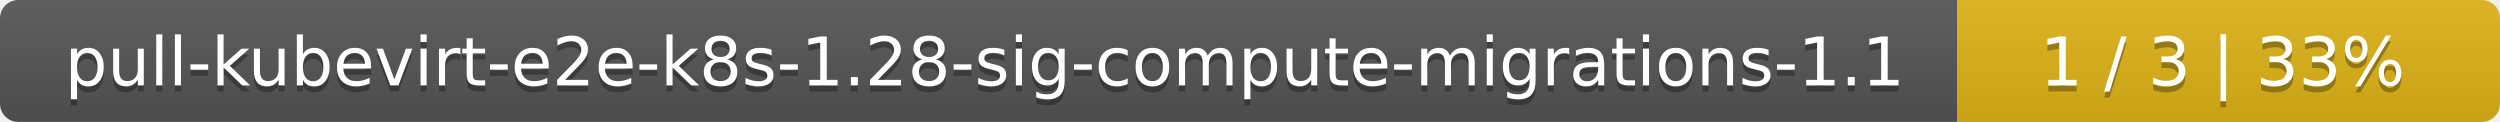
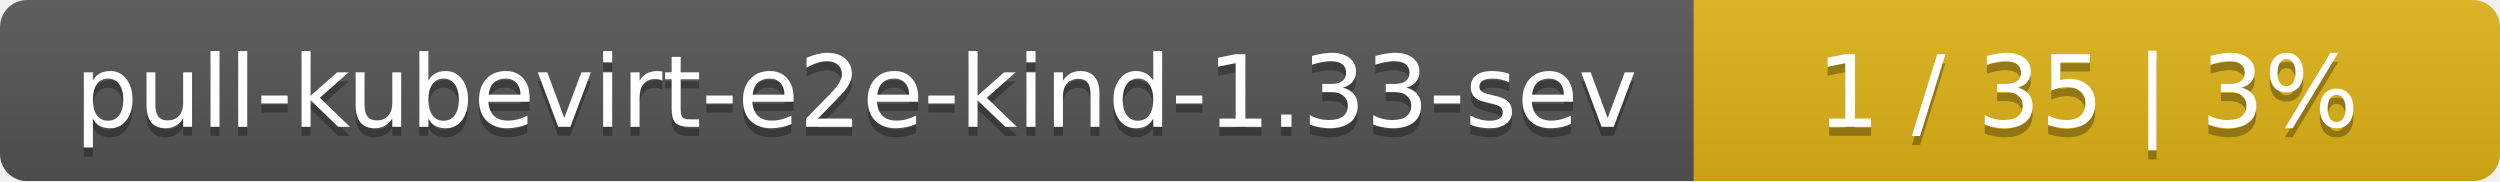
- <svg xmlns="http://www.w3.org/2000/svg" width="410" height="20">
+ <svg xmlns="http://www.w3.org/2000/svg" width="276" height="20">
  <linearGradient id="smooth" x2="0" y2="100%">
    <stop offset="0" stop-color="#bbb" stop-opacity=".1" />
    <stop offset="1" stop-opacity=".1" />
  </linearGradient>
  <mask id="round">
-     <rect width="410" height="20" rx="3" fill="#fff" />
+     <rect width="276" height="20" rx="3" fill="#fff" />
  </mask>
  <g mask="url(#round)">
-     <rect width="321" height="20" fill="#555" />
-     <rect x="321" width="89" height="20" fill="#dfb317" />
-     <rect width="410" height="20" fill="url(#smooth)" />
+     <rect width="187" height="20" fill="#555" />
+     <rect x="187" width="89" height="20" fill="#dfb317" />
+     <rect width="276" height="20" fill="url(#smooth)" />
  </g>
  <g fill="#fff" text-anchor="middle" font-family="DejaVu Sans,Verdana,Geneva,sans-serif" font-size="11">
-     <text x="161.5" y="15" fill="#010101" fill-opacity=".3">pull-kubevirt-e2e-k8s-1.28-sig-compute-migrations-1.1</text>
-     <text x="161.5" y="14">pull-kubevirt-e2e-k8s-1.28-sig-compute-migrations-1.1</text>
-     <text x="364.5" y="15" fill="#010101" fill-opacity=".3">1 / 3    |    33%</text>
-     <text x="364.5" y="14">1 / 3    |    33%</text>
+     <text x="94.5" y="15" fill="#010101" fill-opacity=".3">pull-kubevirt-e2e-kind-1.33-sev</text>
+     <text x="94.5" y="14">pull-kubevirt-e2e-kind-1.33-sev</text>
+     <text x="230.5" y="15" fill="#010101" fill-opacity=".3">1 / 35    |    3%</text>
+     <text x="230.5" y="14">1 / 35    |    3%</text>
  </g>
</svg>
